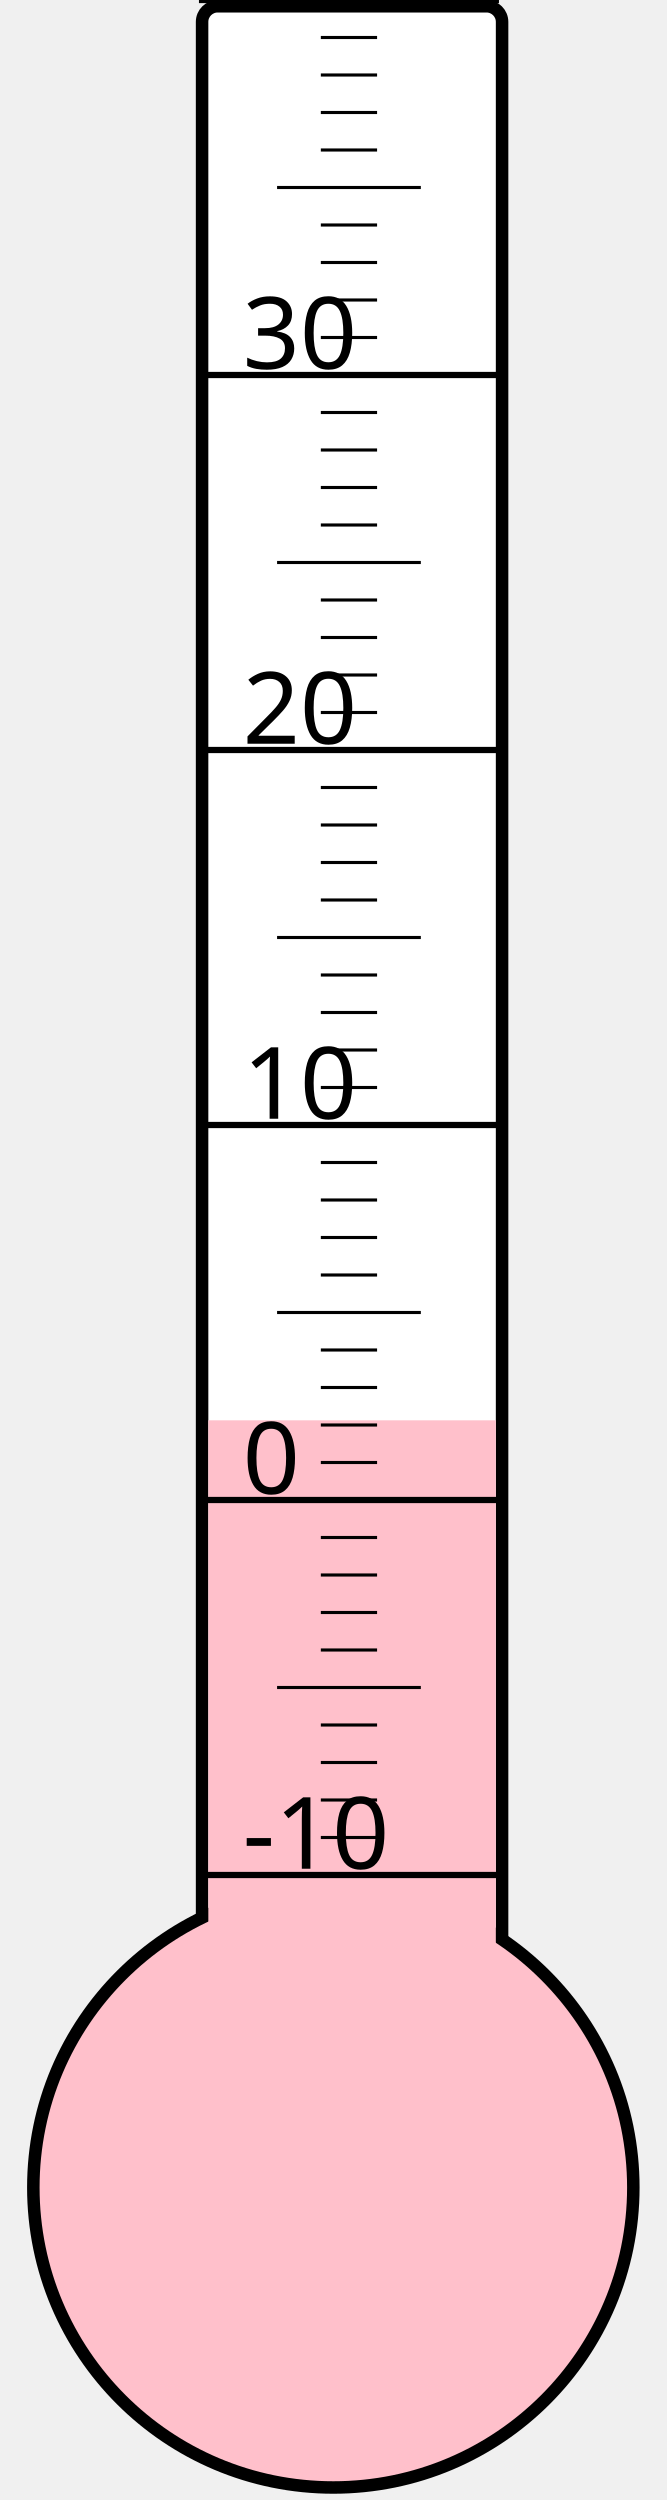
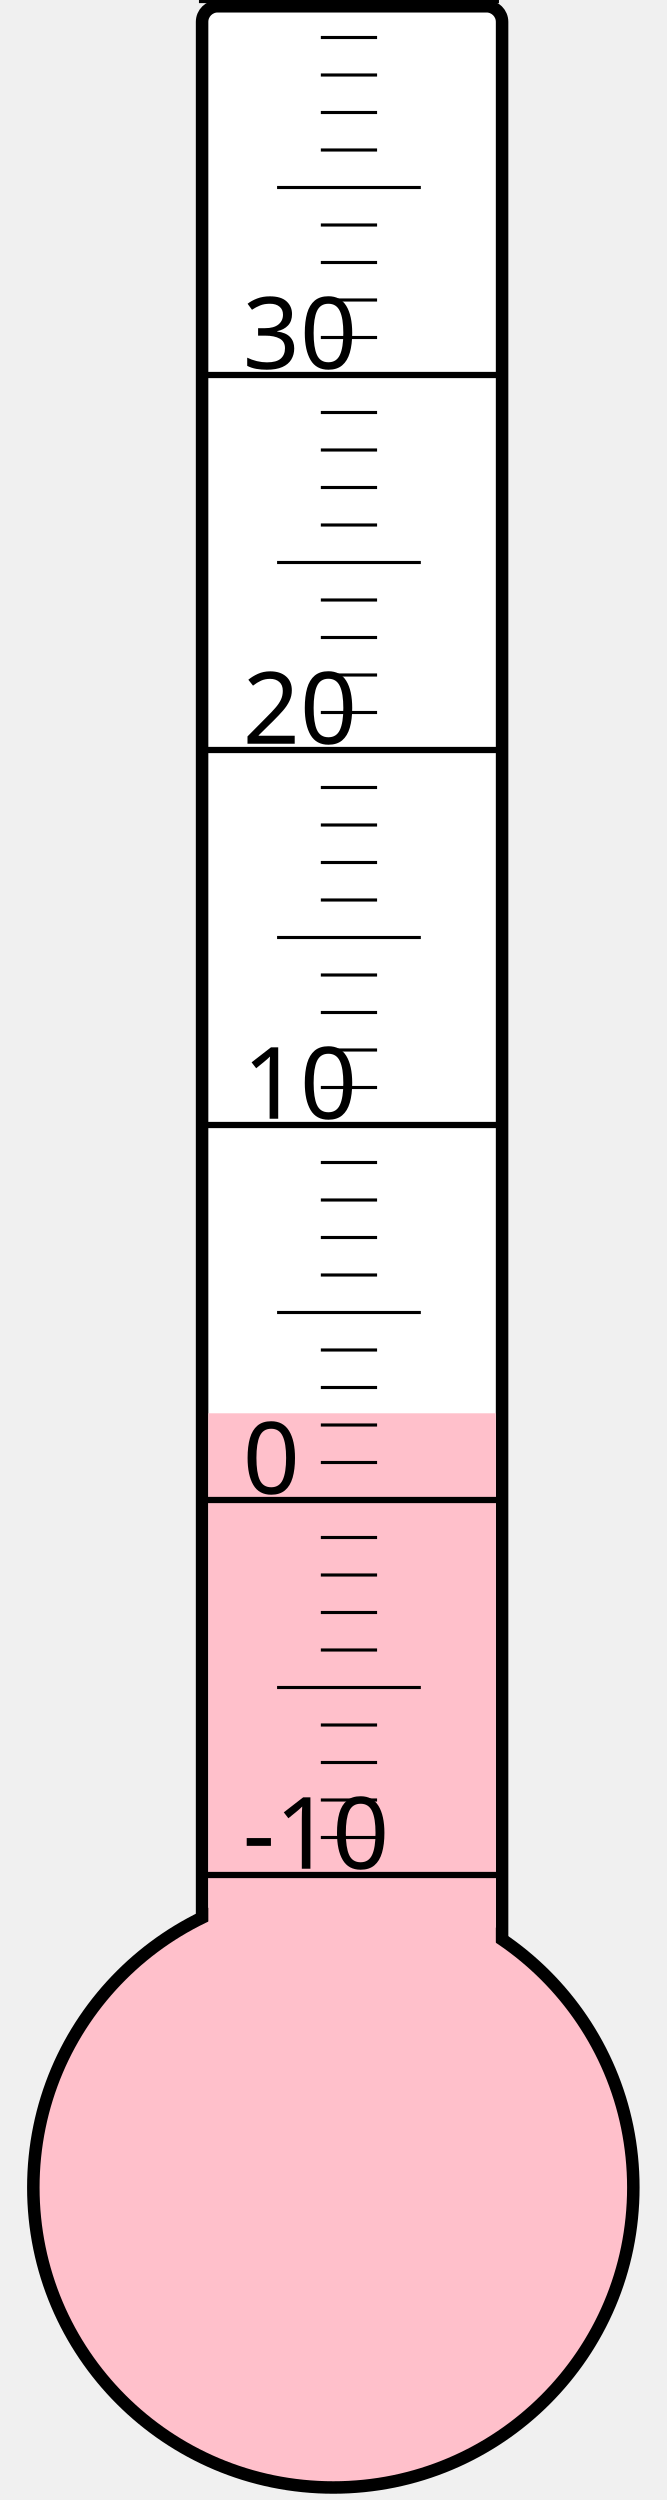
<svg xmlns="http://www.w3.org/2000/svg" width="40px" height="150px" viewBox="0 0 200 800">
  <rect width="200" height="800" x="0" y="0" style="fill: #ffffeb; fill-opacity: 0;" />
  <rect width="96" height="680" x="58" y="2" rx="5" ry="5" style="fill: white; fill-opacity: 1; stroke: black; stroke-width: 4;" />
  <circle cx="100" cy="700" r="96" style="fill: pink; stroke: black; stroke-width: 4;" />
-   <rect width="92" height="245.5" x="60" y="454.5" style="fill: pink; fill-opacity: 1; stroke-width: 0;" />
+   <rect width="92" height="247.75" x="60" y="452.25" style="fill: pink; fill-opacity: 1; stroke-width: 0;" />
  <text x="71" y="598" style="font-family: sans-serif; font-size: 24pt;">-10</text>
  <text x="71" y="478" style="font-family: sans-serif; font-size: 24pt;">0</text>
  <text x="71" y="358" style="font-family: sans-serif; font-size: 24pt;">10</text>
  <text x="71" y="238" style="font-family: sans-serif; font-size: 24pt;">20</text>
  <text x="71" y="118" style="font-family: sans-serif; font-size: 24pt;">30</text>
  <g style="stroke: black;">
    <line x1="57" y1="600" x2="153" y2="600" style="stroke-width: 2;" />
    <line x1="96" y1="588" x2="114" y2="588" style="stroke-width: 1;" />
    <line x1="96" y1="576" x2="114" y2="576" style="stroke-width: 1;" />
    <line x1="96" y1="564" x2="114" y2="564" style="stroke-width: 1;" />
    <line x1="96" y1="552" x2="114" y2="552" style="stroke-width: 1;" />
    <line x1="82" y1="540" x2="128" y2="540" style="stroke-width: 1;" />
    <line x1="96" y1="528" x2="114" y2="528" style="stroke-width: 1;" />
    <line x1="96" y1="516" x2="114" y2="516" style="stroke-width: 1;" />
    <line x1="96" y1="504" x2="114" y2="504" style="stroke-width: 1;" />
    <line x1="96" y1="492" x2="114" y2="492" style="stroke-width: 1;" />
    <line x1="57" y1="480" x2="153" y2="480" style="stroke-width: 2;" />
    <line x1="96" y1="468" x2="114" y2="468" style="stroke-width: 1;" />
    <line x1="96" y1="456" x2="114" y2="456" style="stroke-width: 1;" />
    <line x1="96" y1="444" x2="114" y2="444" style="stroke-width: 1;" />
    <line x1="96" y1="432" x2="114" y2="432" style="stroke-width: 1;" />
    <line x1="82" y1="420" x2="128" y2="420" style="stroke-width: 1;" />
    <line x1="96" y1="408" x2="114" y2="408" style="stroke-width: 1;" />
    <line x1="96" y1="396" x2="114" y2="396" style="stroke-width: 1;" />
    <line x1="96" y1="384" x2="114" y2="384" style="stroke-width: 1;" />
    <line x1="96" y1="372" x2="114" y2="372" style="stroke-width: 1;" />
    <line x1="57" y1="360" x2="153" y2="360" style="stroke-width: 2;" />
    <line x1="96" y1="348" x2="114" y2="348" style="stroke-width: 1;" />
    <line x1="96" y1="336" x2="114" y2="336" style="stroke-width: 1;" />
    <line x1="96" y1="324" x2="114" y2="324" style="stroke-width: 1;" />
    <line x1="96" y1="312" x2="114" y2="312" style="stroke-width: 1;" />
    <line x1="82" y1="300" x2="128" y2="300" style="stroke-width: 1;" />
    <line x1="96" y1="288" x2="114" y2="288" style="stroke-width: 1;" />
    <line x1="96" y1="276" x2="114" y2="276" style="stroke-width: 1;" />
    <line x1="96" y1="264" x2="114" y2="264" style="stroke-width: 1;" />
    <line x1="96" y1="252" x2="114" y2="252" style="stroke-width: 1;" />
    <line x1="57" y1="240" x2="153" y2="240" style="stroke-width: 2;" />
    <line x1="96" y1="228" x2="114" y2="228" style="stroke-width: 1;" />
    <line x1="96" y1="216" x2="114" y2="216" style="stroke-width: 1;" />
    <line x1="96" y1="204" x2="114" y2="204" style="stroke-width: 1;" />
    <line x1="96" y1="192" x2="114" y2="192" style="stroke-width: 1;" />
    <line x1="82" y1="180" x2="128" y2="180" style="stroke-width: 1;" />
    <line x1="96" y1="168" x2="114" y2="168" style="stroke-width: 1;" />
    <line x1="96" y1="156" x2="114" y2="156" style="stroke-width: 1;" />
    <line x1="96" y1="144" x2="114" y2="144" style="stroke-width: 1;" />
    <line x1="96" y1="132" x2="114" y2="132" style="stroke-width: 1;" />
    <line x1="57" y1="120" x2="153" y2="120" style="stroke-width: 2;" />
    <line x1="96" y1="108" x2="114" y2="108" style="stroke-width: 1;" />
    <line x1="96" y1="96" x2="114" y2="96" style="stroke-width: 1;" />
    <line x1="96" y1="84" x2="114" y2="84" style="stroke-width: 1;" />
    <line x1="96" y1="72" x2="114" y2="72" style="stroke-width: 1;" />
    <line x1="82" y1="60" x2="128" y2="60" style="stroke-width: 1;" />
    <line x1="96" y1="48" x2="114" y2="48" style="stroke-width: 1;" />
    <line x1="96" y1="36" x2="114" y2="36" style="stroke-width: 1;" />
    <line x1="96" y1="24" x2="114" y2="24" style="stroke-width: 1;" />
    <line x1="96" y1="12" x2="114" y2="12" style="stroke-width: 1;" />
    <line x1="57" y1="0" x2="153" y2="0" style="stroke-width: 2;" />
  </g>
</svg>
